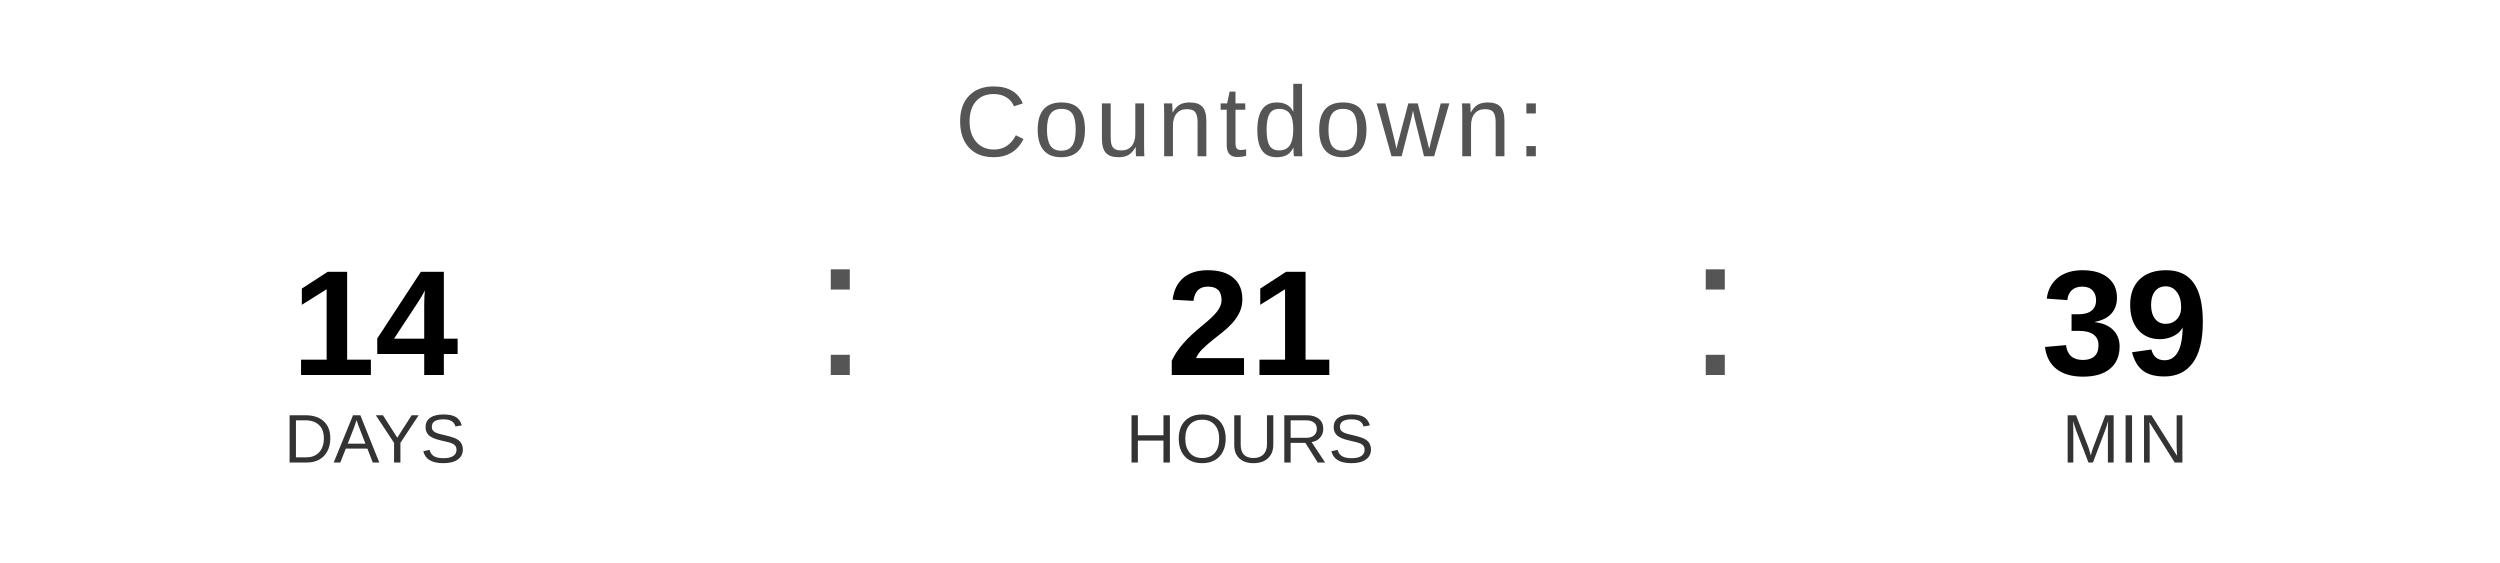
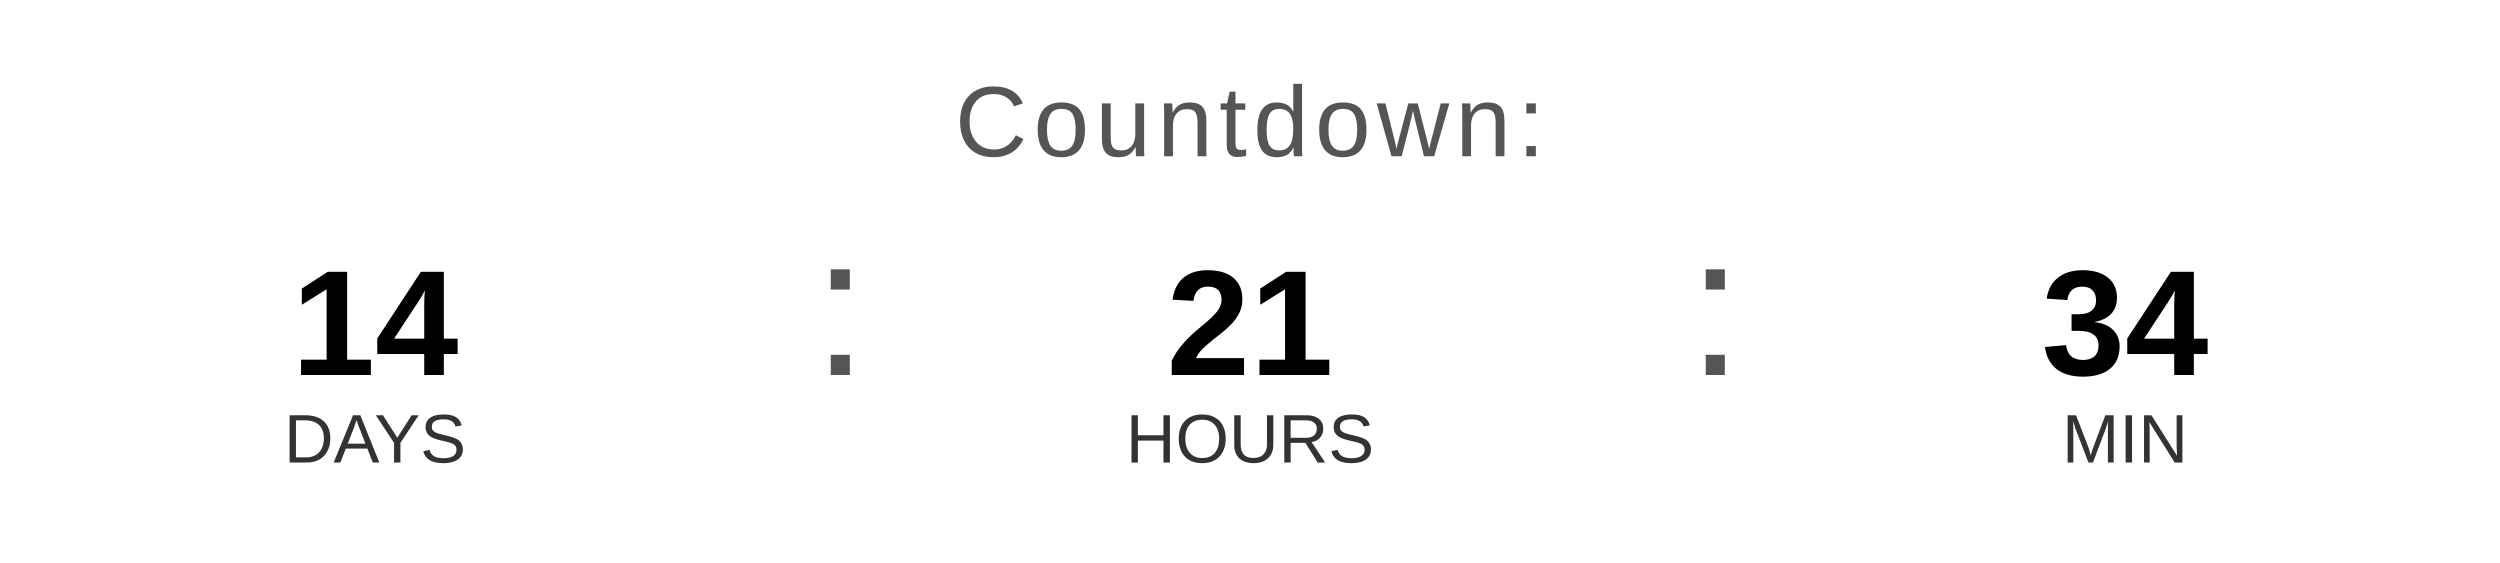
<svg xmlns="http://www.w3.org/2000/svg" width="400" height="90" viewBox="0 0 400 90">
  <text x="200" y="25" font-family="Arial, Helvetica, sans-serif" font-size="16" fill="#555555" text-anchor="middle" letter-spacing="1">
    Countdown:
  </text>
  <text x="60" y="60" font-family="Arial, Helvetica, sans-serif" font-size="24" font-weight="bold" fill="#000000" text-anchor="middle">14</text>
  <text x="60" y="74" font-family="Arial, Helvetica, sans-serif" font-size="11" fill="#333333" text-anchor="middle">DAYS</text>
  <text x="130" y="60" font-family="Arial, sans-serif" font-size="32" fill="#555555">:</text>
  <text x="200" y="60" font-family="Arial, Helvetica, sans-serif" font-size="24" font-weight="bold" fill="#000000" text-anchor="middle">21</text>
  <text x="200" y="74" font-family="Arial, Helvetica, sans-serif" font-size="11" fill="#333333" text-anchor="middle">HOURS</text>
  <text x="270" y="60" font-family="Arial, sans-serif" font-size="32" fill="#555555">:</text>
-   <text x="340" y="60" font-family="Arial, Helvetica, sans-serif" font-size="24" font-weight="bold" fill="#000000" text-anchor="middle">39</text>
+   <text x="340" y="60" font-family="Arial, Helvetica, sans-serif" font-size="24" font-weight="bold" fill="#000000" text-anchor="middle">34</text>
  <text x="340" y="74" font-family="Arial, Helvetica, sans-serif" font-size="11" fill="#333333" text-anchor="middle">MIN</text>
</svg>
